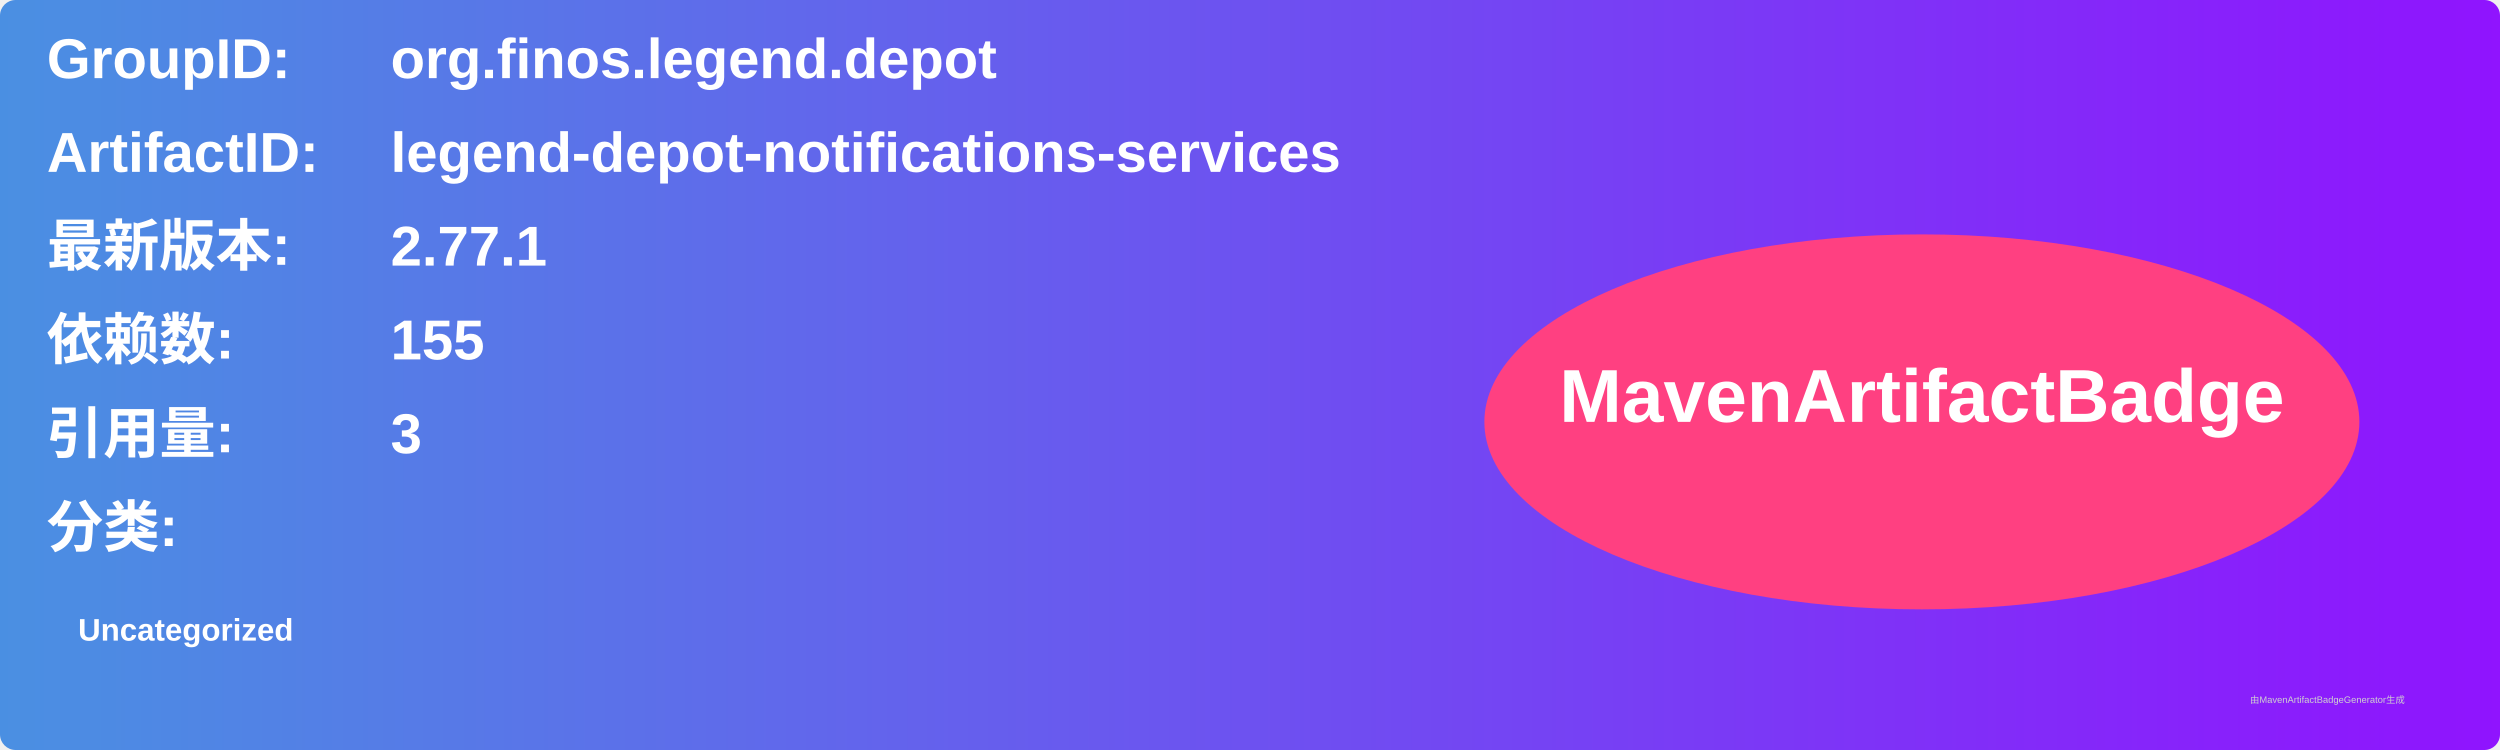
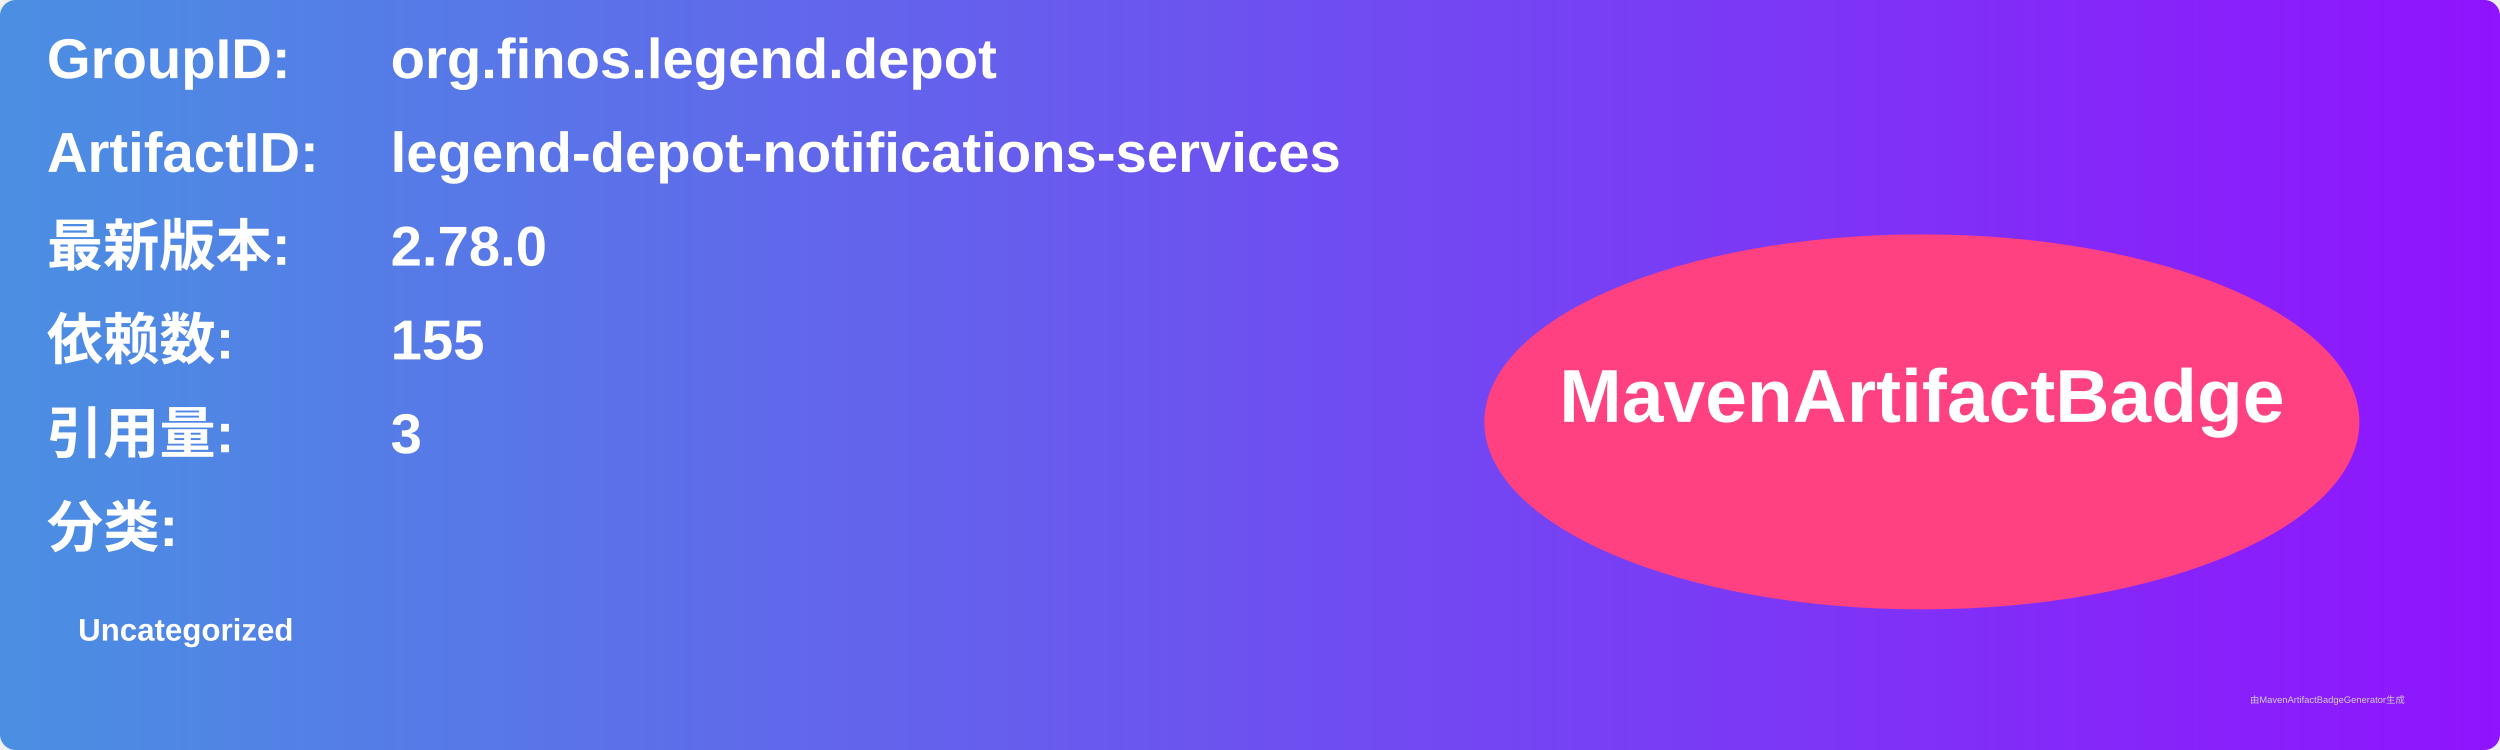
<svg xmlns="http://www.w3.org/2000/svg" width="800" height="240" viewBox="0 0 800 240">
  <linearGradient id="grad" x1="0%" y1="0%" x2="100%" y2="0%">
    <stop offset="0%" stop-color="#4a90e2" />
    <stop offset="100%" stop-color="#9013fe" />
  </linearGradient>
  <rect width="100%" height="100%" rx="5" ry="5" fill="url(#grad)" />
  <g transform="translate(15, 15)">
    <text x="0" y="10" font-family="Arial" font-size="18" fill="white" font-weight="bold" width="260">GroupID:</text>
    <text x="110" y="10" font-family="Arial" font-size="18" fill="white" font-weight="bold" width="460">org.finos.legend.depot</text>
    <text x="0" y="40" font-family="Arial" font-size="18" fill="white" font-weight="bold" width="260">ArtifactID:</text>
    <text x="110" y="40" font-family="Arial" font-size="18" fill="white" font-weight="bold" width="460">legend-depot-notifications-services</text>
    <text x="0" y="70" font-family="Arial" font-size="18" fill="white" font-weight="bold">最新版本:</text>
    <text x="110" y="70" font-family="Arial" font-size="18" fill="white" font-weight="bold">
-       <tspan font-weight="bold">2.77.1</tspan>
+       <tspan font-weight="bold">2.78.0</tspan>
    </text>
    <text x="0" y="100" font-family="Arial" font-size="18" fill="white" font-weight="bold">依赖数: </text>
    <text x="110" y="100" font-family="Arial" font-size="18" fill="white">
      <tspan font-weight="bold">155</tspan>
    </text>
    <text x="0" y="130" font-family="Arial" font-size="18" fill="white" font-weight="bold">引用量: </text>
    <text x="110" y="130" font-family="Arial" font-size="18" fill="white">
      <tspan font-weight="bold">3</tspan>
    </text>
    <text x="0" y="160" font-family="Arial" font-size="18" fill="white" font-weight="bold">分类:</text>
    <text x="10" y="190" font-family="Arial" font-size="10" fill="white">
      <tspan font-weight="bold">Uncategorized</tspan>
    </text>
    <ellipse cx="600" cy="120" rx="140" ry="60" fill="#ff4081" />
    <text x="600" y="120" text-anchor="middle" font-family="Arial" font-size="24" fill="white" font-weight="bold">MavenArtifactBadge</text>
  </g>
  <text x="720" y="225" font-family="Arial" font-size="3" fill="#d0d0d0">由MavenArtifactBadgeGenerator生成</text>
</svg>
